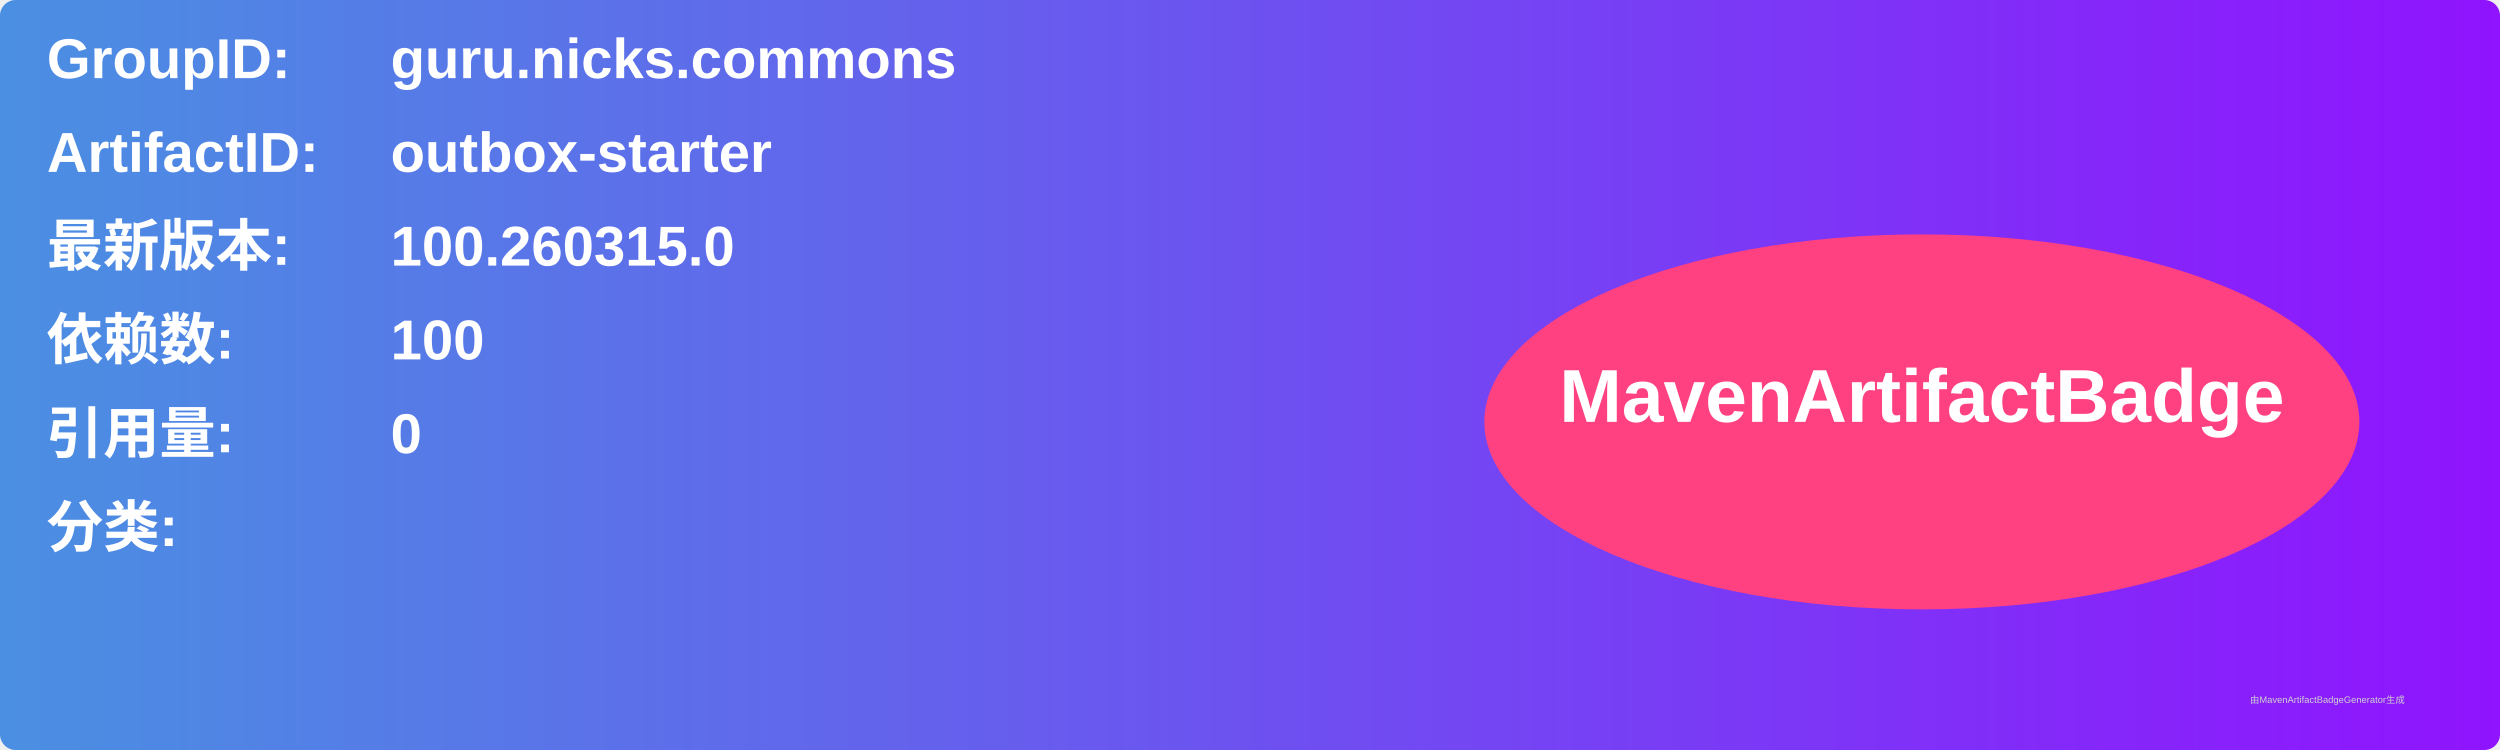
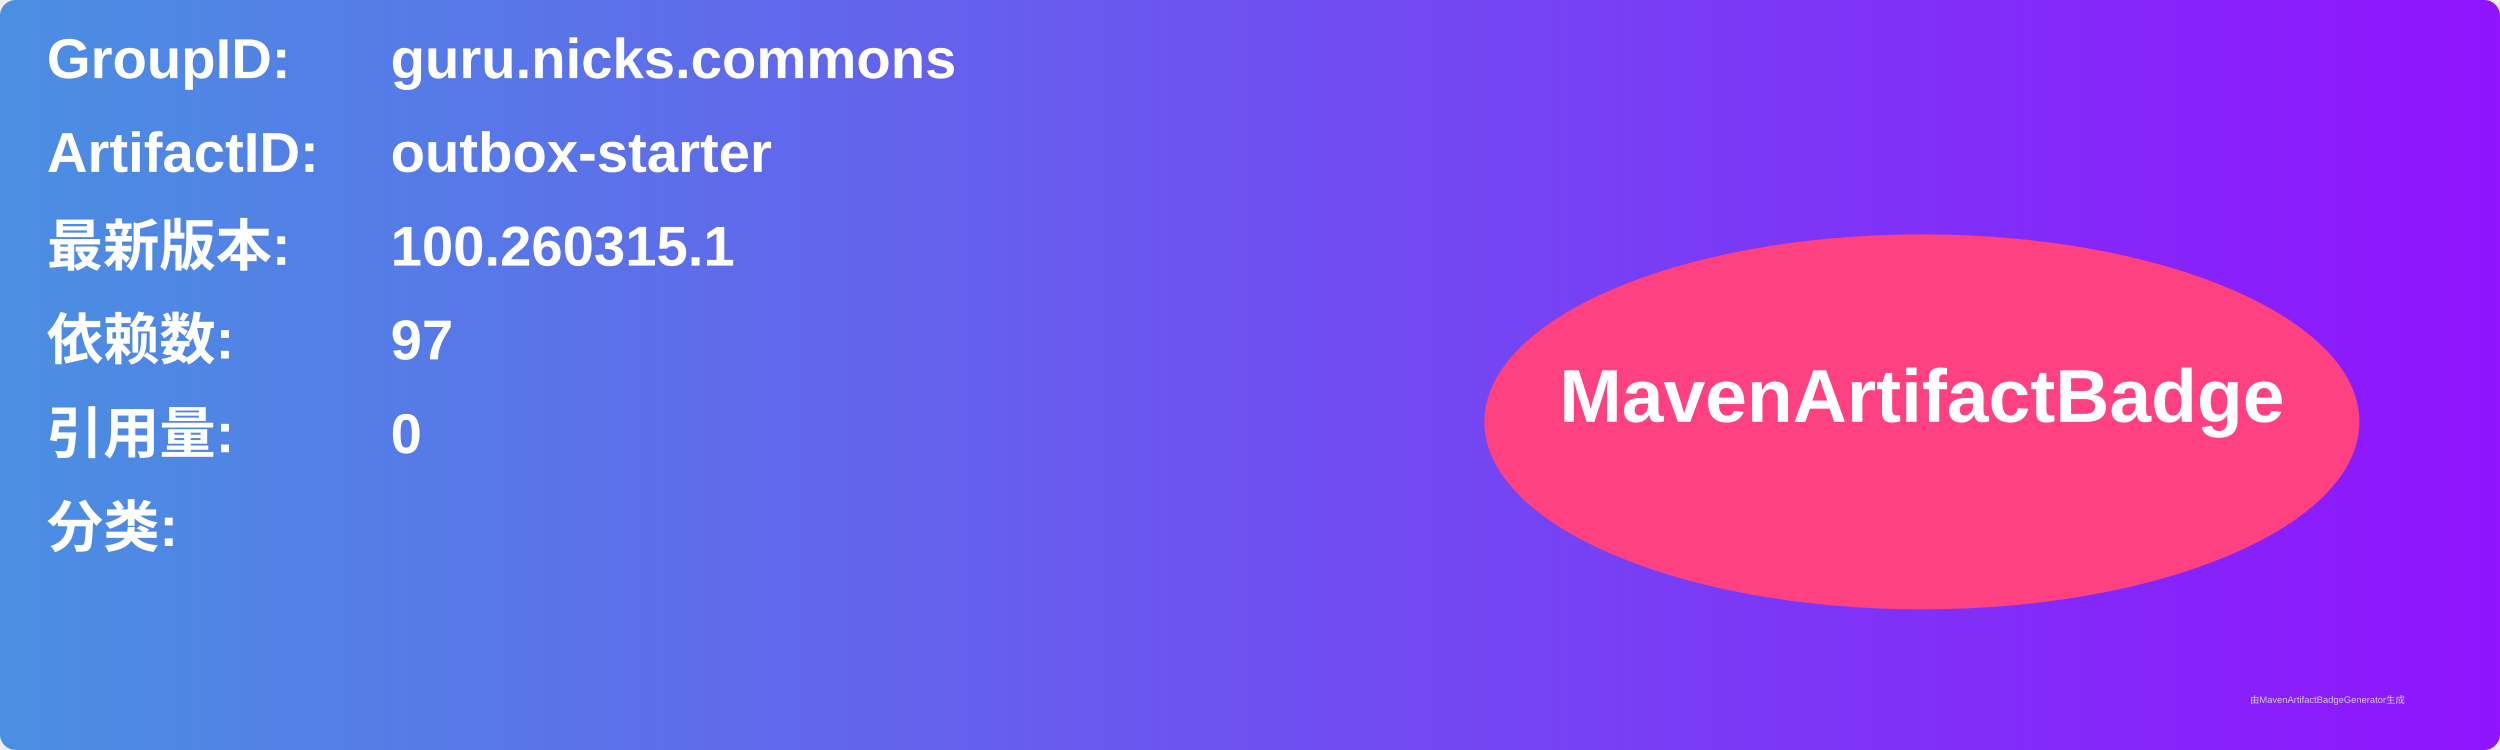
<svg xmlns="http://www.w3.org/2000/svg" width="800" height="240" viewBox="0 0 800 240">
  <linearGradient id="grad" x1="0%" y1="0%" x2="100%" y2="0%">
    <stop offset="0%" stop-color="#4a90e2" />
    <stop offset="100%" stop-color="#9013fe" />
  </linearGradient>
  <rect width="100%" height="100%" rx="5" ry="5" fill="url(#grad)" />
  <g transform="translate(15, 15)">
    <text x="0" y="10" font-family="Arial" font-size="18" fill="white" font-weight="bold" width="260">GroupID:</text>
    <text x="110" y="10" font-family="Arial" font-size="18" fill="white" font-weight="bold" width="460">guru.nicks.commons</text>
    <text x="0" y="40" font-family="Arial" font-size="18" fill="white" font-weight="bold" width="260">ArtifactID:</text>
    <text x="110" y="40" font-family="Arial" font-size="18" fill="white" font-weight="bold" width="460">outbox-starter</text>
    <text x="0" y="70" font-family="Arial" font-size="18" fill="white" font-weight="bold">最新版本:</text>
    <text x="110" y="70" font-family="Arial" font-size="18" fill="white" font-weight="bold">
-       <tspan font-weight="bold">100.260315.0</tspan>
+       <tspan font-weight="bold">100.260315.1</tspan>
    </text>
    <text x="0" y="100" font-family="Arial" font-size="18" fill="white" font-weight="bold">依赖数: </text>
    <text x="110" y="100" font-family="Arial" font-size="18" fill="white">
-       <tspan font-weight="bold">100</tspan>
+       <tspan font-weight="bold">97</tspan>
    </text>
    <text x="0" y="130" font-family="Arial" font-size="18" fill="white" font-weight="bold">引用量: </text>
    <text x="110" y="130" font-family="Arial" font-size="18" fill="white">
      <tspan font-weight="bold">0</tspan>
    </text>
    <text x="0" y="160" font-family="Arial" font-size="18" fill="white" font-weight="bold">分类:</text>
    <text x="10" y="190" font-family="Arial" font-size="10" fill="white">
      <tspan font-weight="bold" />
    </text>
    <ellipse cx="600" cy="120" rx="140" ry="60" fill="#ff4081" />
    <text x="600" y="120" text-anchor="middle" font-family="Arial" font-size="24" fill="white" font-weight="bold">MavenArtifactBadge</text>
  </g>
  <text x="720" y="225" font-family="Arial" font-size="3" fill="#d0d0d0">由MavenArtifactBadgeGenerator生成</text>
</svg>
